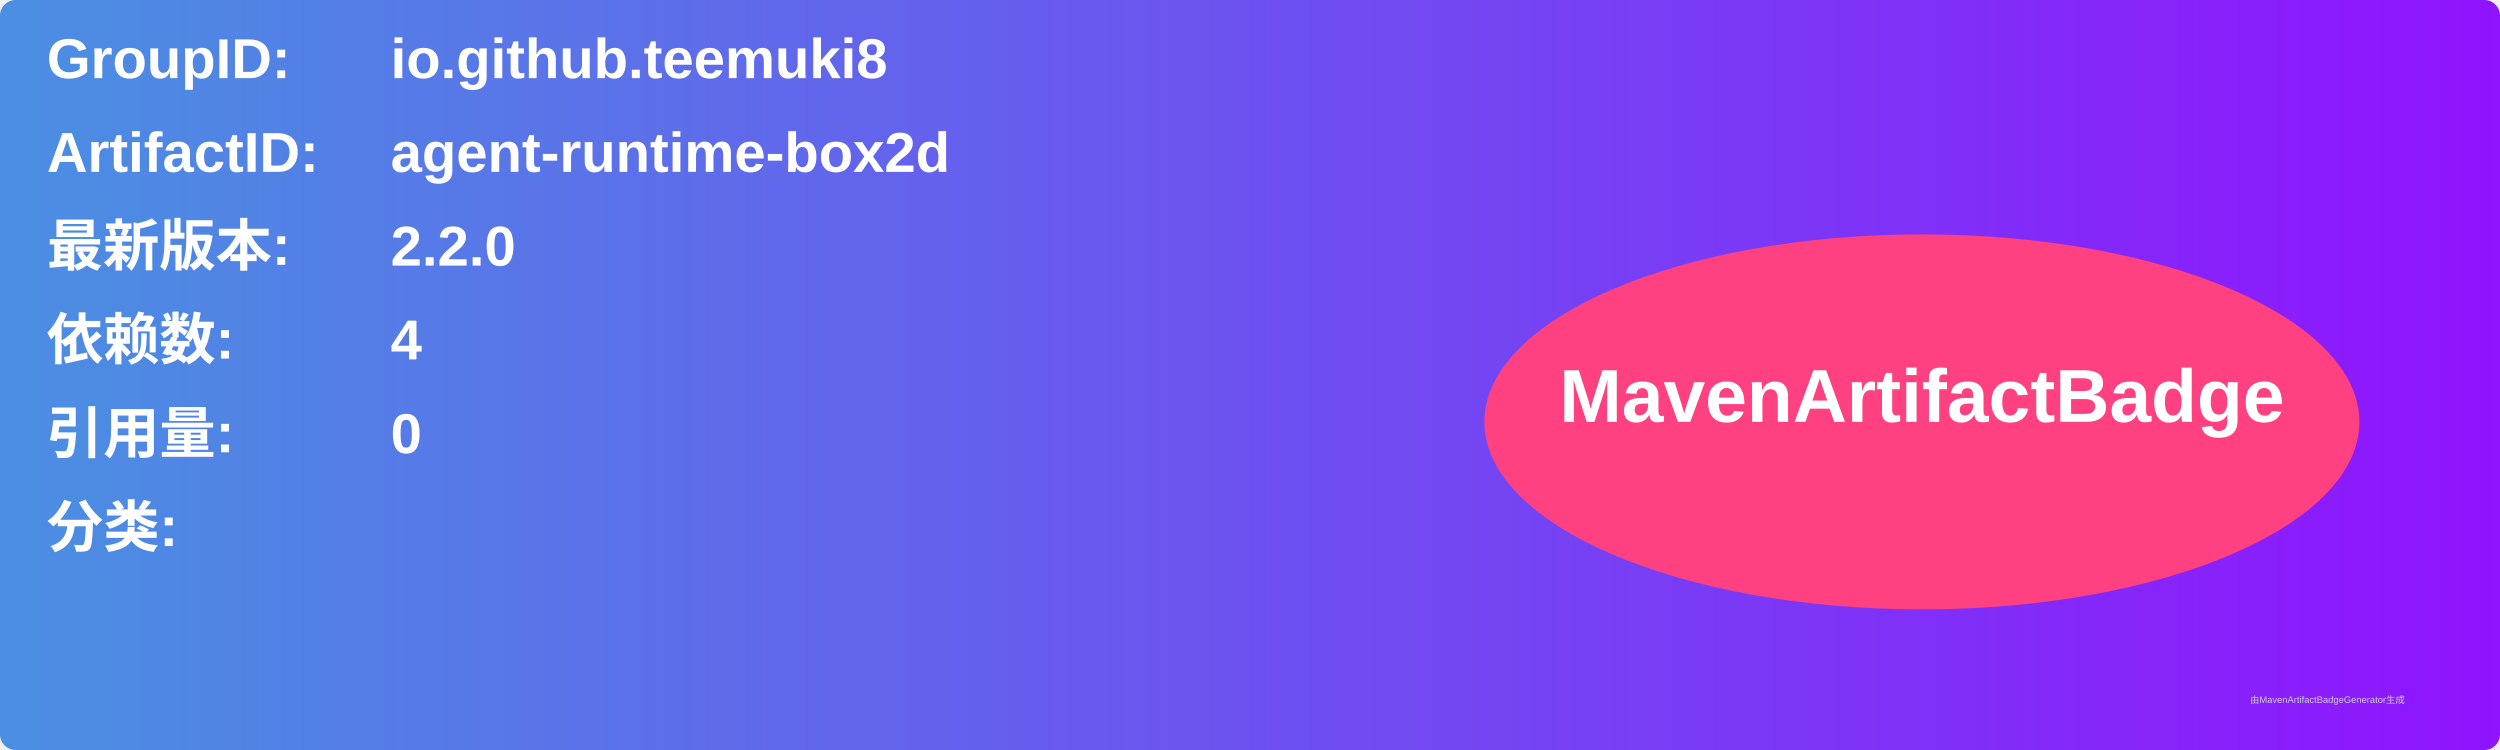
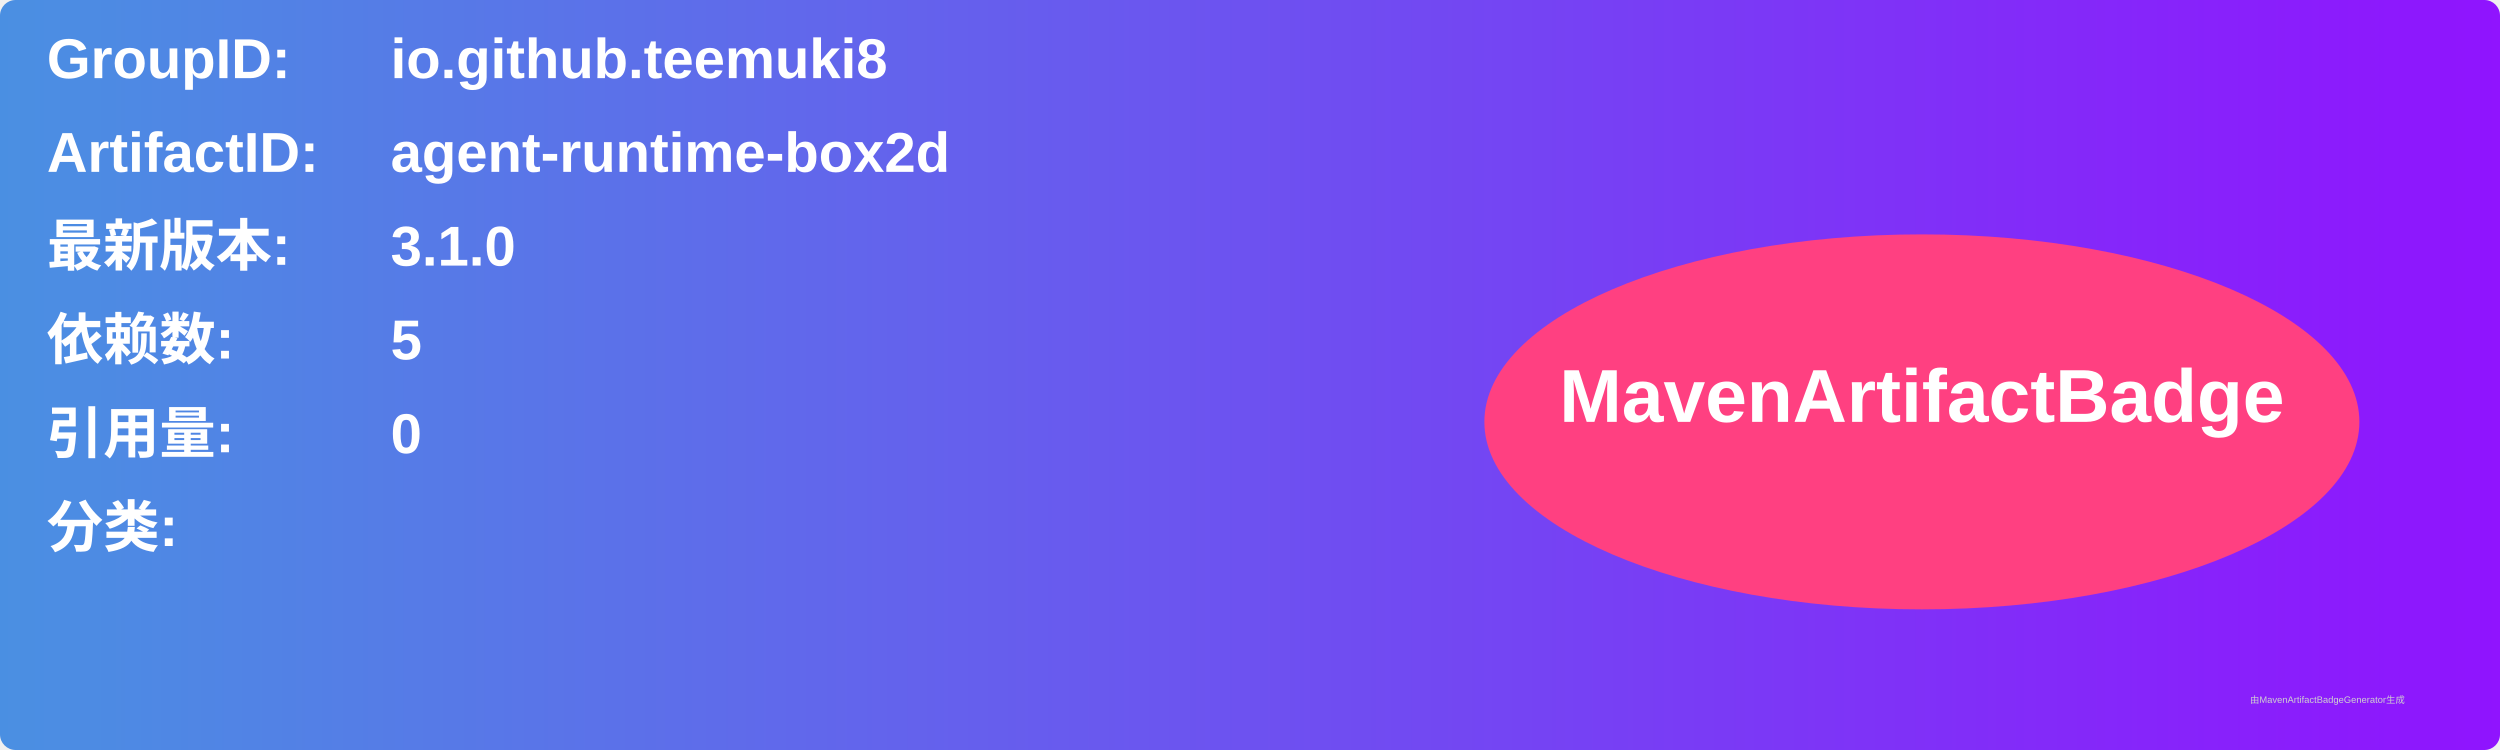
<svg xmlns="http://www.w3.org/2000/svg" width="800" height="240" viewBox="0 0 800 240">
  <linearGradient id="grad" x1="0%" y1="0%" x2="100%" y2="0%">
    <stop offset="0%" stop-color="#4a90e2" />
    <stop offset="100%" stop-color="#9013fe" />
  </linearGradient>
  <rect width="100%" height="100%" rx="5" ry="5" fill="url(#grad)" />
  <g transform="translate(15, 15)">
    <text x="0" y="10" font-family="Arial" font-size="18" fill="white" font-weight="bold" width="260">GroupID:</text>
    <text x="110" y="10" font-family="Arial" font-size="18" fill="white" font-weight="bold" width="460">io.github.teemuki8</text>
    <text x="0" y="40" font-family="Arial" font-size="18" fill="white" font-weight="bold" width="260">ArtifactID:</text>
    <text x="110" y="40" font-family="Arial" font-size="18" fill="white" font-weight="bold" width="460">agent-runtime-box2d</text>
    <text x="0" y="70" font-family="Arial" font-size="18" fill="white" font-weight="bold">最新版本:</text>
    <text x="110" y="70" font-family="Arial" font-size="18" fill="white" font-weight="bold">
-       <tspan font-weight="bold">2.2.0</tspan>
+       <tspan font-weight="bold">3.1.0</tspan>
    </text>
    <text x="0" y="100" font-family="Arial" font-size="18" fill="white" font-weight="bold">依赖数: </text>
    <text x="110" y="100" font-family="Arial" font-size="18" fill="white">
-       <tspan font-weight="bold">4</tspan>
+       <tspan font-weight="bold">5</tspan>
    </text>
    <text x="0" y="130" font-family="Arial" font-size="18" fill="white" font-weight="bold">引用量: </text>
    <text x="110" y="130" font-family="Arial" font-size="18" fill="white">
      <tspan font-weight="bold">0</tspan>
    </text>
    <text x="0" y="160" font-family="Arial" font-size="18" fill="white" font-weight="bold">分类:</text>
    <text x="10" y="190" font-family="Arial" font-size="10" fill="white">
      <tspan font-weight="bold" />
    </text>
    <ellipse cx="600" cy="120" rx="140" ry="60" fill="#ff4081" />
    <text x="600" y="120" text-anchor="middle" font-family="Arial" font-size="24" fill="white" font-weight="bold">MavenArtifactBadge</text>
  </g>
  <text x="720" y="225" font-family="Arial" font-size="3" fill="#d0d0d0">由MavenArtifactBadgeGenerator生成</text>
</svg>
